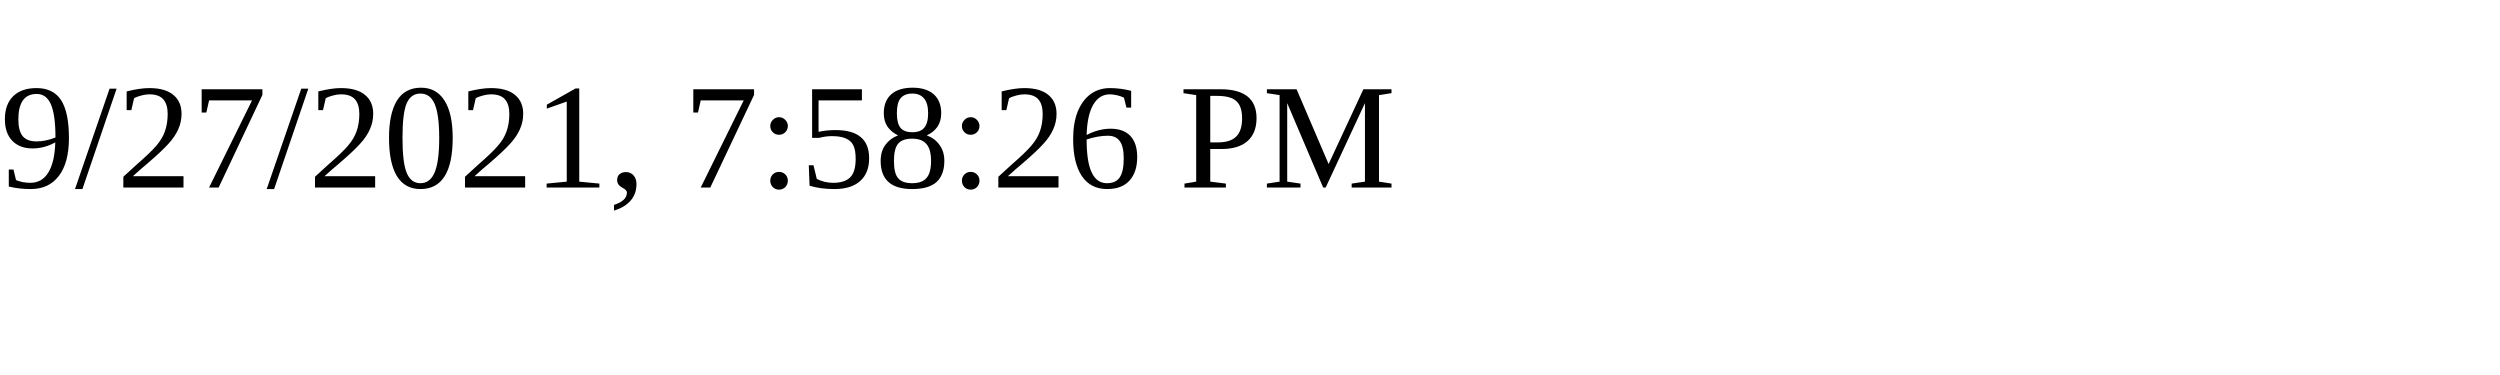
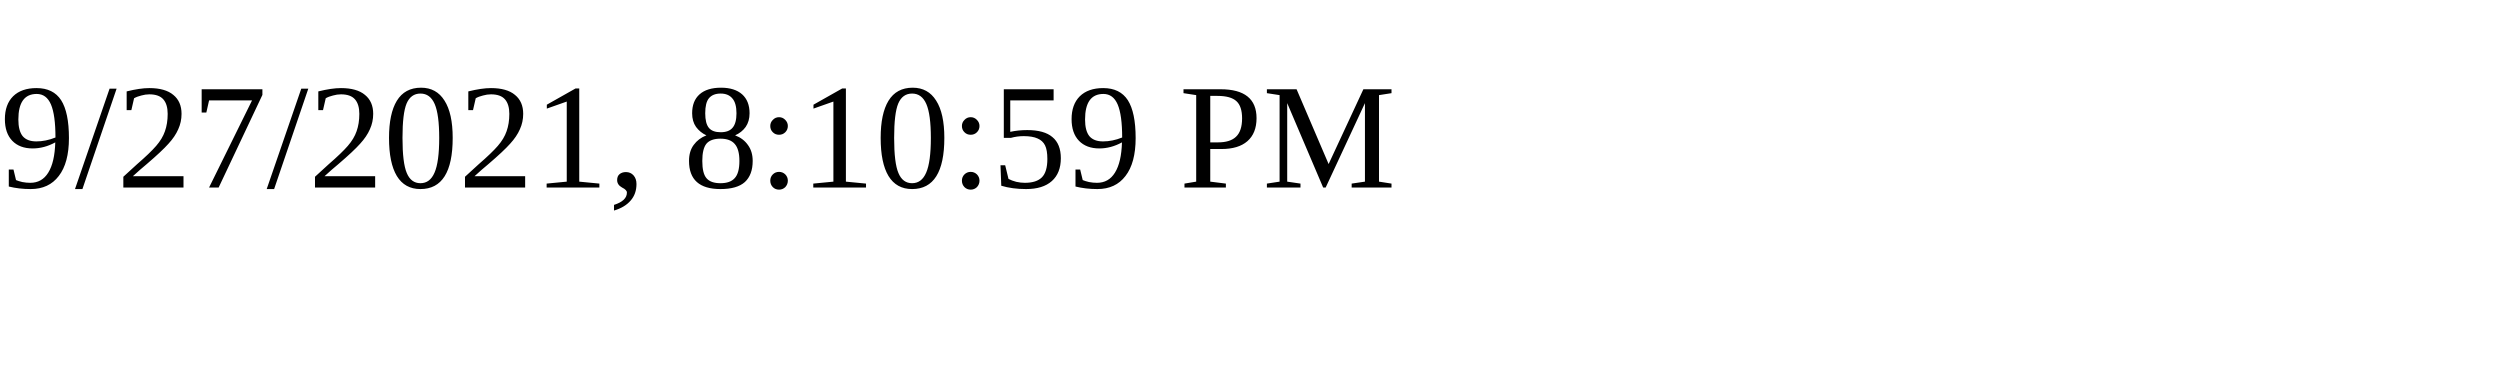
<svg xmlns="http://www.w3.org/2000/svg" height="30" width="200">
-   <text x="0" y="15">9/27/2021, 7:58:26 PM</text>
+   <text x="0" y="15">9/27/2021, 8:10:59 PM</text>
</svg>
